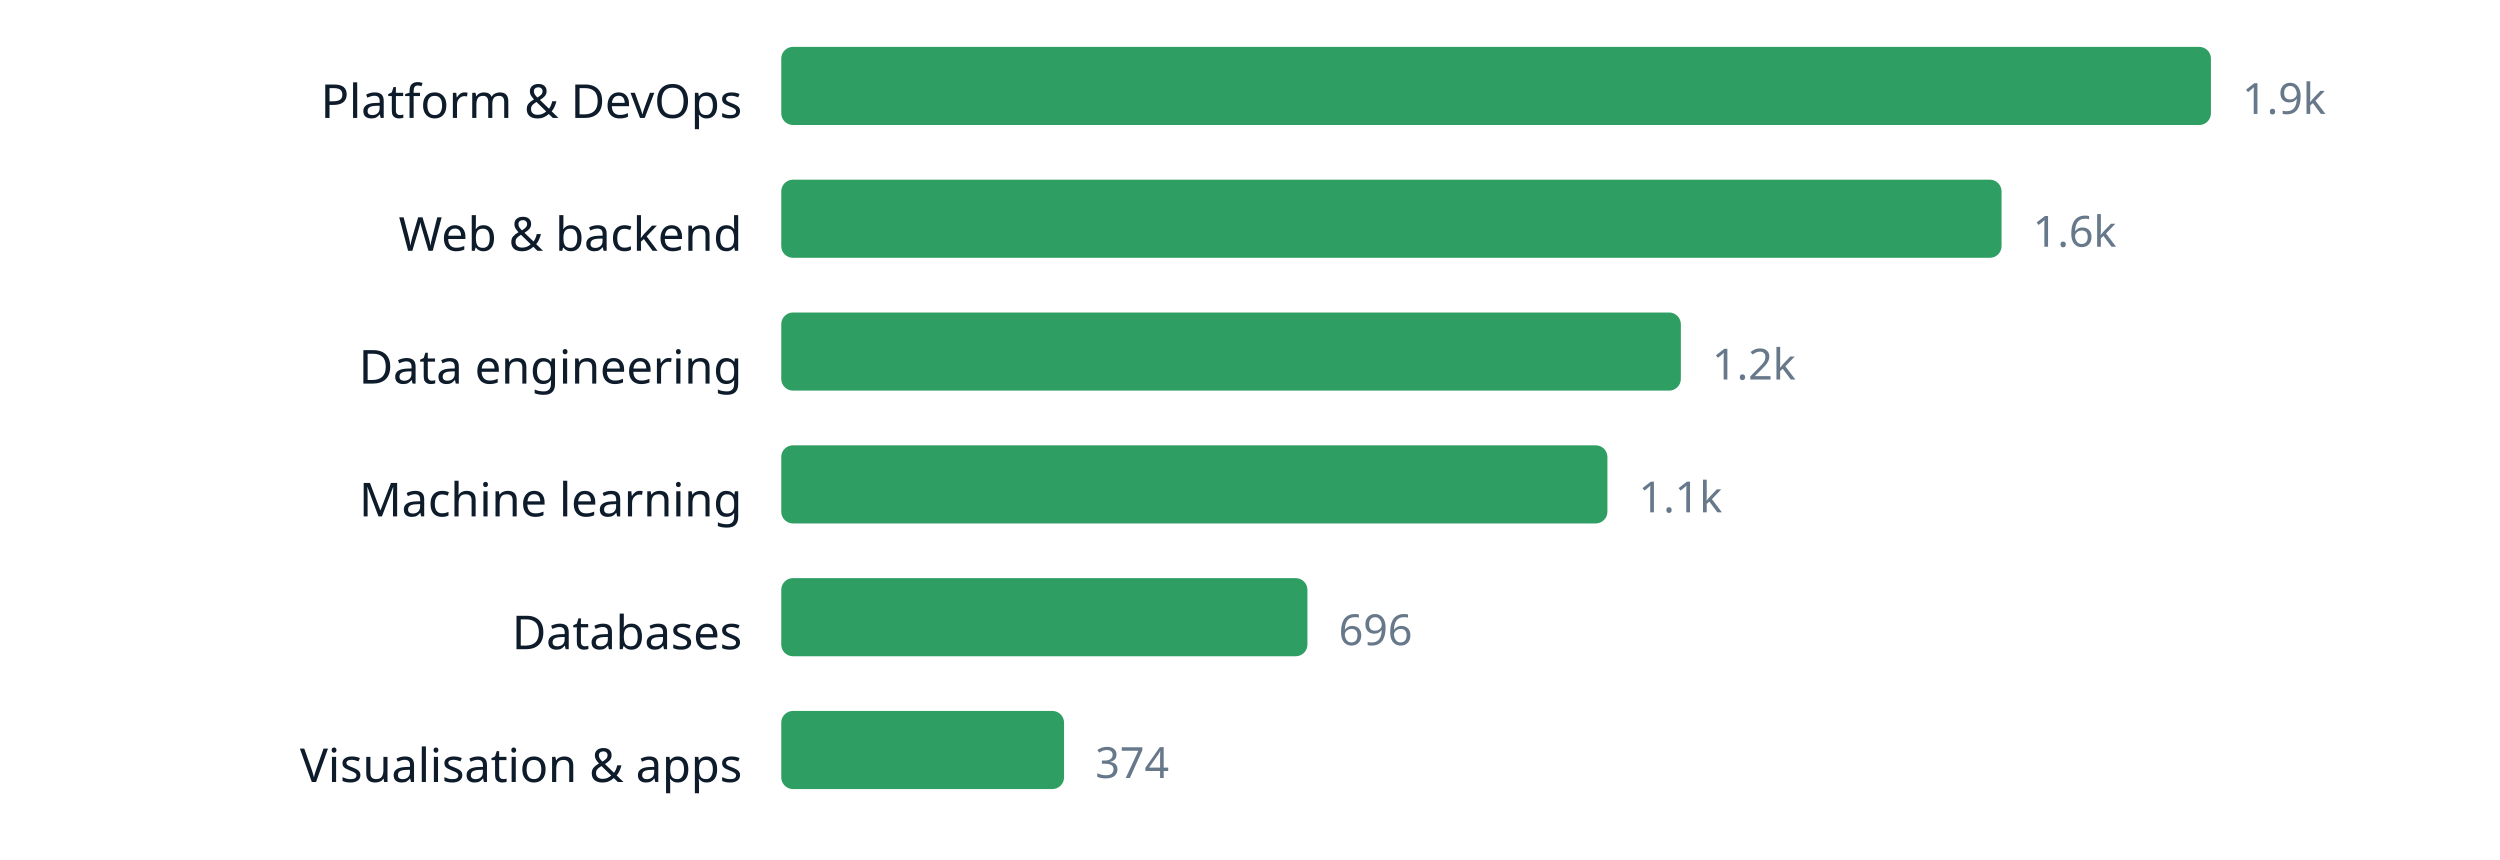
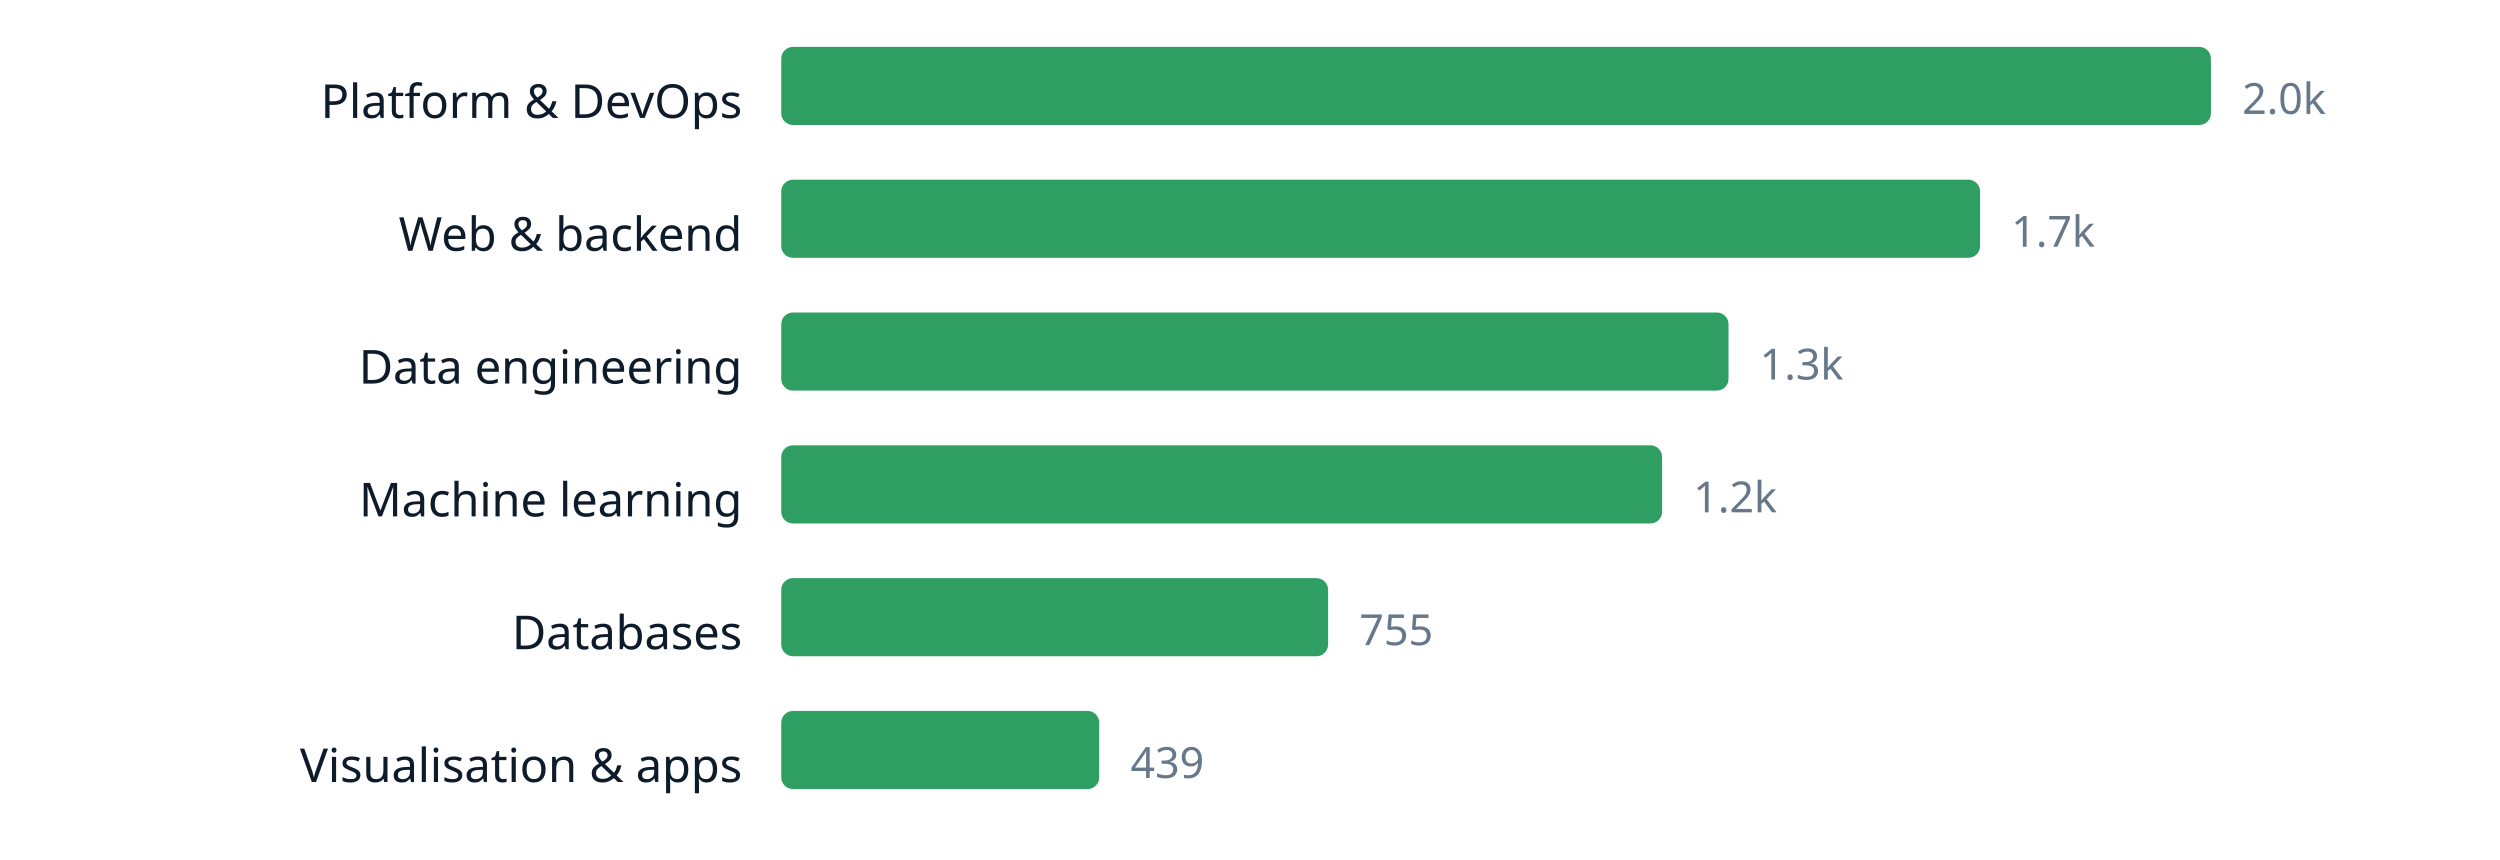
<svg xmlns="http://www.w3.org/2000/svg" width="640" height="220" viewBox="0 0 640 220" role="img" aria-label="chart" font-family="ui-sans-serif, system-ui, sans-serif">
  <text x="190" y="30.2" text-anchor="end" font-size="12" fill="#0d1b2a">Platform &amp; DevOps</text>
  <rect x="200" y="12" width="366.0" height="20" rx="3" fill="#2f9e63" />
-   <text x="574.0" y="29.16" font-size="11" fill="#66788a">1.9k</text>
+   <text x="574.0" y="29.16" font-size="11" fill="#66788a">2.0k</text>
  <text x="190" y="64.2" text-anchor="end" font-size="12" fill="#0d1b2a">Web &amp; backend</text>
-   <rect x="200" y="46" width="312.4" height="20" rx="3" fill="#2f9e63" />
-   <text x="520.4" y="63.16" font-size="11" fill="#66788a">1.6k</text>
+   <rect x="200" y="46" width="306.9" height="20" rx="3" fill="#2f9e63" />
+   <text x="514.9" y="63.16" font-size="11" fill="#66788a">1.7k</text>
  <text x="190" y="98.2" text-anchor="end" font-size="12" fill="#0d1b2a">Data engineering</text>
-   <rect x="200" y="80" width="230.3" height="20" rx="3" fill="#2f9e63" />
-   <text x="438.3" y="97.16" font-size="11" fill="#66788a">1.2k</text>
+   <rect x="200" y="80" width="242.5" height="20" rx="3" fill="#2f9e63" />
+   <text x="450.5" y="97.16" font-size="11" fill="#66788a">1.3k</text>
  <text x="190" y="132.2" text-anchor="end" font-size="12" fill="#0d1b2a">Machine learning</text>
-   <rect x="200" y="114" width="211.5" height="20" rx="3" fill="#2f9e63" />
-   <text x="419.5" y="131.16" font-size="11" fill="#66788a">1.1k</text>
+   <rect x="200" y="114" width="225.5" height="20" rx="3" fill="#2f9e63" />
+   <text x="433.5" y="131.16" font-size="11" fill="#66788a">1.2k</text>
  <text x="190" y="166.2" text-anchor="end" font-size="12" fill="#0d1b2a">Databases</text>
-   <rect x="200" y="148" width="134.7" height="20" rx="3" fill="#2f9e63" />
-   <text x="342.7" y="165.16" font-size="11" fill="#66788a">696</text>
+   <rect x="200" y="148" width="140.0" height="20" rx="3" fill="#2f9e63" />
+   <text x="348.0" y="165.16" font-size="11" fill="#66788a">755</text>
  <text x="190" y="200.2" text-anchor="end" font-size="12" fill="#0d1b2a">Visualisation &amp; apps</text>
-   <rect x="200" y="182" width="72.4" height="20" rx="3" fill="#2f9e63" />
-   <text x="280.4" y="199.16" font-size="11" fill="#66788a">374</text>
+   <rect x="200" y="182" width="81.4" height="20" rx="3" fill="#2f9e63" />
+   <text x="289.4" y="199.16" font-size="11" fill="#66788a">439</text>
</svg>
